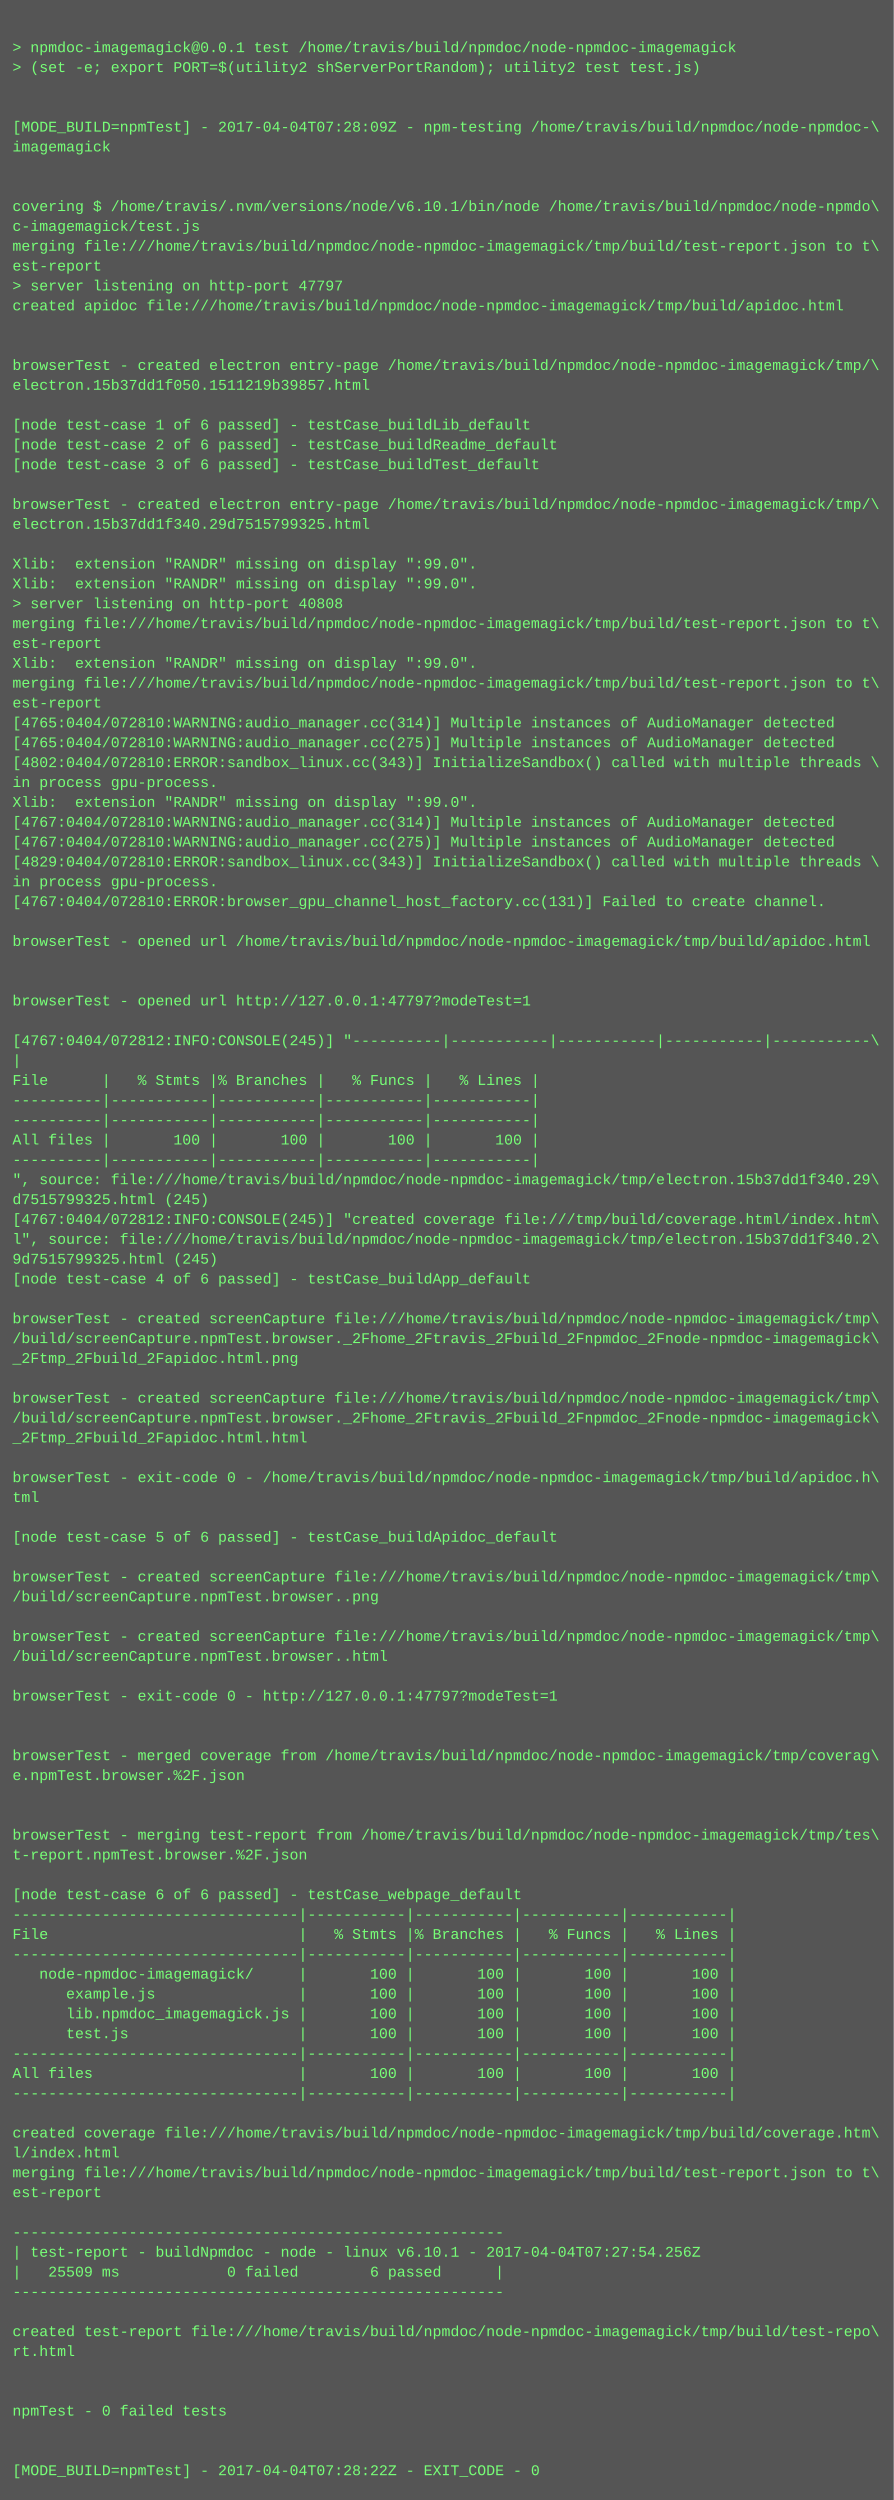
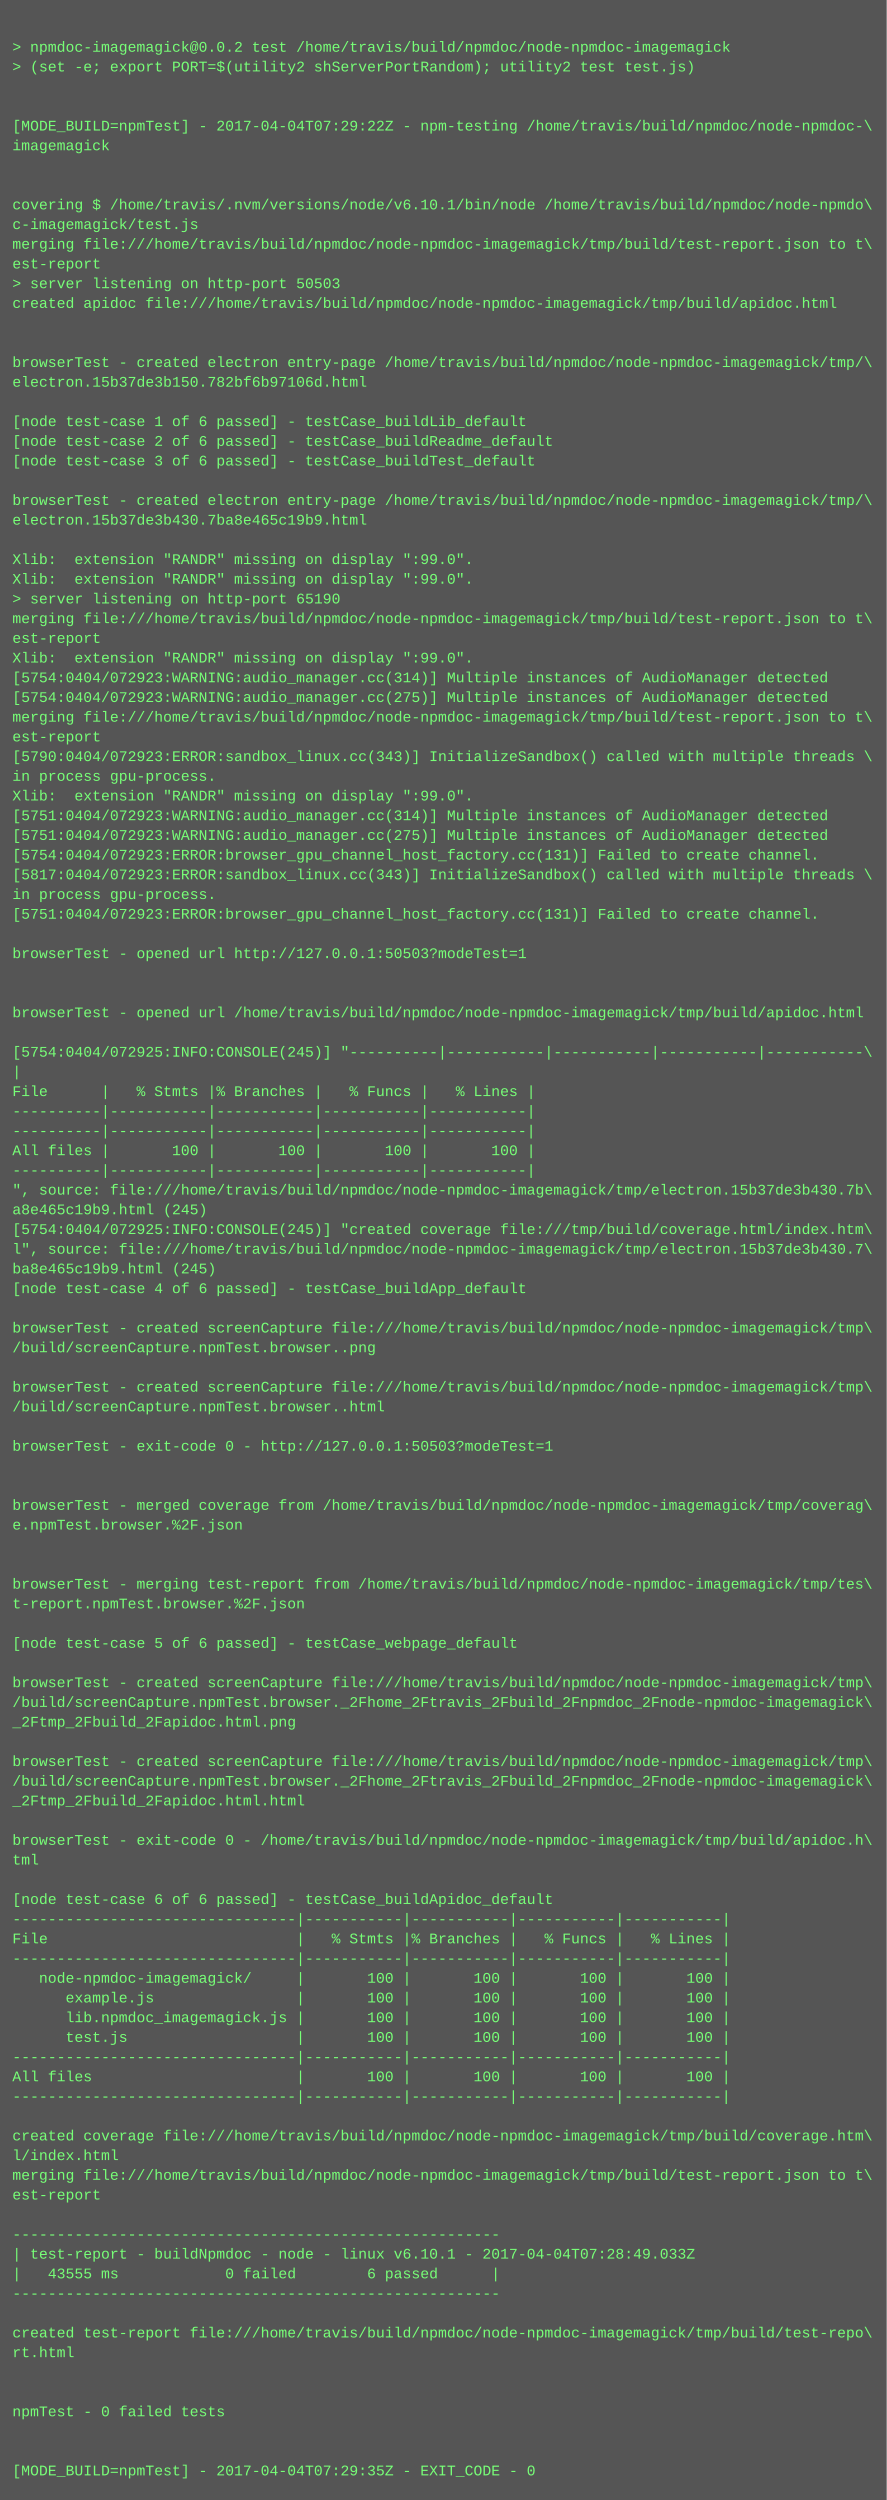
- <svg xmlns="http://www.w3.org/2000/svg" height="2014" width="720">
-   <rect height="2014" fill="#555" width="720" />
+ <svg xmlns="http://www.w3.org/2000/svg" height="2030" width="720">
+   <rect height="2030" fill="#555" width="720" />
  <text fill="#7f7" font-family="Courier New" font-size="12" xml:space="preserve">
    <tspan x="10" y="26" />
-     <tspan x="10" y="42">&gt; npmdoc-imagemagick@0.0.1 test /home/travis/build/npmdoc/node-npmdoc-imagemagick</tspan>
+     <tspan x="10" y="42">&gt; npmdoc-imagemagick@0.0.2 test /home/travis/build/npmdoc/node-npmdoc-imagemagick</tspan>
    <tspan x="10" y="58">&gt; (set -e; export PORT=$(utility2 shServerPortRandom); utility2 test test.js)</tspan>
    <tspan x="10" y="74" />
    <tspan x="10" y="90" />
-     <tspan x="10" y="106">[MODE_BUILD=npmTest] - 2017-04-04T07:28:09Z - npm-testing /home/travis/build/npmdoc/node-npmdoc-\</tspan>
+     <tspan x="10" y="106">[MODE_BUILD=npmTest] - 2017-04-04T07:29:22Z - npm-testing /home/travis/build/npmdoc/node-npmdoc-\</tspan>
    <tspan x="10" y="122">imagemagick</tspan>
    <tspan x="10" y="138" />
    <tspan x="10" y="154" />
    <tspan x="10" y="170">covering $ /home/travis/.nvm/versions/node/v6.10.1/bin/node /home/travis/build/npmdoc/node-npmdo\</tspan>
    <tspan x="10" y="186">c-imagemagick/test.js</tspan>
    <tspan x="10" y="202">merging file:///home/travis/build/npmdoc/node-npmdoc-imagemagick/tmp/build/test-report.json to t\</tspan>
    <tspan x="10" y="218">est-report</tspan>
-     <tspan x="10" y="234">&gt; server listening on http-port 47797</tspan>
+     <tspan x="10" y="234">&gt; server listening on http-port 50503</tspan>
    <tspan x="10" y="250">created apidoc file:///home/travis/build/npmdoc/node-npmdoc-imagemagick/tmp/build/apidoc.html</tspan>
    <tspan x="10" y="266" />
    <tspan x="10" y="282" />
    <tspan x="10" y="298">browserTest - created electron entry-page /home/travis/build/npmdoc/node-npmdoc-imagemagick/tmp/\</tspan>
-     <tspan x="10" y="314">electron.15b37dd1f050.1511219b39857.html</tspan>
+     <tspan x="10" y="314">electron.15b37de3b150.782bf6b97106d.html</tspan>
    <tspan x="10" y="330" />
    <tspan x="10" y="346">[node test-case 1 of 6 passed] - testCase_buildLib_default</tspan>
    <tspan x="10" y="362">[node test-case 2 of 6 passed] - testCase_buildReadme_default</tspan>
    <tspan x="10" y="378">[node test-case 3 of 6 passed] - testCase_buildTest_default</tspan>
    <tspan x="10" y="394" />
    <tspan x="10" y="410">browserTest - created electron entry-page /home/travis/build/npmdoc/node-npmdoc-imagemagick/tmp/\</tspan>
-     <tspan x="10" y="426">electron.15b37dd1f340.29d7515799325.html</tspan>
+     <tspan x="10" y="426">electron.15b37de3b430.7ba8e465c19b9.html</tspan>
    <tspan x="10" y="442" />
    <tspan x="10" y="458">Xlib:  extension "RANDR" missing on display ":99.0".</tspan>
    <tspan x="10" y="474">Xlib:  extension "RANDR" missing on display ":99.0".</tspan>
-     <tspan x="10" y="490">&gt; server listening on http-port 40808</tspan>
+     <tspan x="10" y="490">&gt; server listening on http-port 65190</tspan>
    <tspan x="10" y="506">merging file:///home/travis/build/npmdoc/node-npmdoc-imagemagick/tmp/build/test-report.json to t\</tspan>
    <tspan x="10" y="522">est-report</tspan>
    <tspan x="10" y="538">Xlib:  extension "RANDR" missing on display ":99.0".</tspan>
-     <tspan x="10" y="554">merging file:///home/travis/build/npmdoc/node-npmdoc-imagemagick/tmp/build/test-report.json to t\</tspan>
-     <tspan x="10" y="570">est-report</tspan>
-     <tspan x="10" y="586">[4765:0404/072810:WARNING:audio_manager.cc(314)] Multiple instances of AudioManager detected</tspan>
-     <tspan x="10" y="602">[4765:0404/072810:WARNING:audio_manager.cc(275)] Multiple instances of AudioManager detected</tspan>
-     <tspan x="10" y="618">[4802:0404/072810:ERROR:sandbox_linux.cc(343)] InitializeSandbox() called with multiple threads \</tspan>
+     <tspan x="10" y="554">[5754:0404/072923:WARNING:audio_manager.cc(314)] Multiple instances of AudioManager detected</tspan>
+     <tspan x="10" y="570">[5754:0404/072923:WARNING:audio_manager.cc(275)] Multiple instances of AudioManager detected</tspan>
+     <tspan x="10" y="586">merging file:///home/travis/build/npmdoc/node-npmdoc-imagemagick/tmp/build/test-report.json to t\</tspan>
+     <tspan x="10" y="602">est-report</tspan>
+     <tspan x="10" y="618">[5790:0404/072923:ERROR:sandbox_linux.cc(343)] InitializeSandbox() called with multiple threads \</tspan>
    <tspan x="10" y="634">in process gpu-process. </tspan>
    <tspan x="10" y="650">Xlib:  extension "RANDR" missing on display ":99.0".</tspan>
-     <tspan x="10" y="666">[4767:0404/072810:WARNING:audio_manager.cc(314)] Multiple instances of AudioManager detected</tspan>
-     <tspan x="10" y="682">[4767:0404/072810:WARNING:audio_manager.cc(275)] Multiple instances of AudioManager detected</tspan>
-     <tspan x="10" y="698">[4829:0404/072810:ERROR:sandbox_linux.cc(343)] InitializeSandbox() called with multiple threads \</tspan>
-     <tspan x="10" y="714">in process gpu-process. </tspan>
-     <tspan x="10" y="730">[4767:0404/072810:ERROR:browser_gpu_channel_host_factory.cc(131)] Failed to create channel.</tspan>
-     <tspan x="10" y="746" />
-     <tspan x="10" y="762">browserTest - opened url /home/travis/build/npmdoc/node-npmdoc-imagemagick/tmp/build/apidoc.html</tspan>
-     <tspan x="10" y="778" />
+     <tspan x="10" y="666">[5751:0404/072923:WARNING:audio_manager.cc(314)] Multiple instances of AudioManager detected</tspan>
+     <tspan x="10" y="682">[5751:0404/072923:WARNING:audio_manager.cc(275)] Multiple instances of AudioManager detected</tspan>
+     <tspan x="10" y="698">[5754:0404/072923:ERROR:browser_gpu_channel_host_factory.cc(131)] Failed to create channel.</tspan>
+     <tspan x="10" y="714">[5817:0404/072923:ERROR:sandbox_linux.cc(343)] InitializeSandbox() called with multiple threads \</tspan>
+     <tspan x="10" y="730">in process gpu-process. </tspan>
+     <tspan x="10" y="746">[5751:0404/072923:ERROR:browser_gpu_channel_host_factory.cc(131)] Failed to create channel.</tspan>
+     <tspan x="10" y="762" />
+     <tspan x="10" y="778">browserTest - opened url http://127.0.0.1:50503?modeTest=1</tspan>
    <tspan x="10" y="794" />
-     <tspan x="10" y="810">browserTest - opened url http://127.0.0.1:47797?modeTest=1</tspan>
-     <tspan x="10" y="826" />
-     <tspan x="10" y="842">[4767:0404/072812:INFO:CONSOLE(245)] "----------|-----------|-----------|-----------|-----------\</tspan>
-     <tspan x="10" y="858">|</tspan>
-     <tspan x="10" y="874">File      |   % Stmts |% Branches |   % Funcs |   % Lines |</tspan>
-     <tspan x="10" y="890">----------|-----------|-----------|-----------|-----------|</tspan>
+     <tspan x="10" y="810" />
+     <tspan x="10" y="826">browserTest - opened url /home/travis/build/npmdoc/node-npmdoc-imagemagick/tmp/build/apidoc.html</tspan>
+     <tspan x="10" y="842" />
+     <tspan x="10" y="858">[5754:0404/072925:INFO:CONSOLE(245)] "----------|-----------|-----------|-----------|-----------\</tspan>
+     <tspan x="10" y="874">|</tspan>
+     <tspan x="10" y="890">File      |   % Stmts |% Branches |   % Funcs |   % Lines |</tspan>
    <tspan x="10" y="906">----------|-----------|-----------|-----------|-----------|</tspan>
-     <tspan x="10" y="922">All files |       100 |       100 |       100 |       100 |</tspan>
-     <tspan x="10" y="938">----------|-----------|-----------|-----------|-----------|</tspan>
-     <tspan x="10" y="954">", source: file:///home/travis/build/npmdoc/node-npmdoc-imagemagick/tmp/electron.15b37dd1f340.29\</tspan>
-     <tspan x="10" y="970">d7515799325.html (245)</tspan>
-     <tspan x="10" y="986">[4767:0404/072812:INFO:CONSOLE(245)] "created coverage file:///tmp/build/coverage.html/index.htm\</tspan>
-     <tspan x="10" y="1002">l", source: file:///home/travis/build/npmdoc/node-npmdoc-imagemagick/tmp/electron.15b37dd1f340.2\</tspan>
-     <tspan x="10" y="1018">9d7515799325.html (245)</tspan>
-     <tspan x="10" y="1034">[node test-case 4 of 6 passed] - testCase_buildApp_default</tspan>
-     <tspan x="10" y="1050" />
-     <tspan x="10" y="1066">browserTest - created screenCapture file:///home/travis/build/npmdoc/node-npmdoc-imagemagick/tmp\</tspan>
-     <tspan x="10" y="1082">/build/screenCapture.npmTest.browser._2Fhome_2Ftravis_2Fbuild_2Fnpmdoc_2Fnode-npmdoc-imagemagick\</tspan>
-     <tspan x="10" y="1098">_2Ftmp_2Fbuild_2Fapidoc.html.png</tspan>
+     <tspan x="10" y="922">----------|-----------|-----------|-----------|-----------|</tspan>
+     <tspan x="10" y="938">All files |       100 |       100 |       100 |       100 |</tspan>
+     <tspan x="10" y="954">----------|-----------|-----------|-----------|-----------|</tspan>
+     <tspan x="10" y="970">", source: file:///home/travis/build/npmdoc/node-npmdoc-imagemagick/tmp/electron.15b37de3b430.7b\</tspan>
+     <tspan x="10" y="986">a8e465c19b9.html (245)</tspan>
+     <tspan x="10" y="1002">[5754:0404/072925:INFO:CONSOLE(245)] "created coverage file:///tmp/build/coverage.html/index.htm\</tspan>
+     <tspan x="10" y="1018">l", source: file:///home/travis/build/npmdoc/node-npmdoc-imagemagick/tmp/electron.15b37de3b430.7\</tspan>
+     <tspan x="10" y="1034">ba8e465c19b9.html (245)</tspan>
+     <tspan x="10" y="1050">[node test-case 4 of 6 passed] - testCase_buildApp_default</tspan>
+     <tspan x="10" y="1066" />
+     <tspan x="10" y="1082">browserTest - created screenCapture file:///home/travis/build/npmdoc/node-npmdoc-imagemagick/tmp\</tspan>
+     <tspan x="10" y="1098">/build/screenCapture.npmTest.browser..png</tspan>
    <tspan x="10" y="1114" />
    <tspan x="10" y="1130">browserTest - created screenCapture file:///home/travis/build/npmdoc/node-npmdoc-imagemagick/tmp\</tspan>
-     <tspan x="10" y="1146">/build/screenCapture.npmTest.browser._2Fhome_2Ftravis_2Fbuild_2Fnpmdoc_2Fnode-npmdoc-imagemagick\</tspan>
-     <tspan x="10" y="1162">_2Ftmp_2Fbuild_2Fapidoc.html.html</tspan>
-     <tspan x="10" y="1178" />
-     <tspan x="10" y="1194">browserTest - exit-code 0 - /home/travis/build/npmdoc/node-npmdoc-imagemagick/tmp/build/apidoc.h\</tspan>
-     <tspan x="10" y="1210">tml</tspan>
-     <tspan x="10" y="1226" />
-     <tspan x="10" y="1242">[node test-case 5 of 6 passed] - testCase_buildApidoc_default</tspan>
+     <tspan x="10" y="1146">/build/screenCapture.npmTest.browser..html</tspan>
+     <tspan x="10" y="1162" />
+     <tspan x="10" y="1178">browserTest - exit-code 0 - http://127.0.0.1:50503?modeTest=1</tspan>
+     <tspan x="10" y="1194" />
+     <tspan x="10" y="1210" />
+     <tspan x="10" y="1226">browserTest - merged coverage from /home/travis/build/npmdoc/node-npmdoc-imagemagick/tmp/coverag\</tspan>
+     <tspan x="10" y="1242">e.npmTest.browser.%2F.json</tspan>
    <tspan x="10" y="1258" />
-     <tspan x="10" y="1274">browserTest - created screenCapture file:///home/travis/build/npmdoc/node-npmdoc-imagemagick/tmp\</tspan>
-     <tspan x="10" y="1290">/build/screenCapture.npmTest.browser..png</tspan>
-     <tspan x="10" y="1306" />
-     <tspan x="10" y="1322">browserTest - created screenCapture file:///home/travis/build/npmdoc/node-npmdoc-imagemagick/tmp\</tspan>
-     <tspan x="10" y="1338">/build/screenCapture.npmTest.browser..html</tspan>
+     <tspan x="10" y="1274" />
+     <tspan x="10" y="1290">browserTest - merging test-report from /home/travis/build/npmdoc/node-npmdoc-imagemagick/tmp/tes\</tspan>
+     <tspan x="10" y="1306">t-report.npmTest.browser.%2F.json</tspan>
+     <tspan x="10" y="1322" />
+     <tspan x="10" y="1338">[node test-case 5 of 6 passed] - testCase_webpage_default</tspan>
    <tspan x="10" y="1354" />
-     <tspan x="10" y="1370">browserTest - exit-code 0 - http://127.0.0.1:47797?modeTest=1</tspan>
-     <tspan x="10" y="1386" />
-     <tspan x="10" y="1402" />
-     <tspan x="10" y="1418">browserTest - merged coverage from /home/travis/build/npmdoc/node-npmdoc-imagemagick/tmp/coverag\</tspan>
-     <tspan x="10" y="1434">e.npmTest.browser.%2F.json</tspan>
-     <tspan x="10" y="1450" />
-     <tspan x="10" y="1466" />
-     <tspan x="10" y="1482">browserTest - merging test-report from /home/travis/build/npmdoc/node-npmdoc-imagemagick/tmp/tes\</tspan>
-     <tspan x="10" y="1498">t-report.npmTest.browser.%2F.json</tspan>
-     <tspan x="10" y="1514" />
-     <tspan x="10" y="1530">[node test-case 6 of 6 passed] - testCase_webpage_default</tspan>
-     <tspan x="10" y="1546">--------------------------------|-----------|-----------|-----------|-----------|</tspan>
-     <tspan x="10" y="1562">File                            |   % Stmts |% Branches |   % Funcs |   % Lines |</tspan>
-     <tspan x="10" y="1578">--------------------------------|-----------|-----------|-----------|-----------|</tspan>
-     <tspan x="10" y="1594">   node-npmdoc-imagemagick/     |       100 |       100 |       100 |       100 |</tspan>
-     <tspan x="10" y="1610">      example.js                |       100 |       100 |       100 |       100 |</tspan>
-     <tspan x="10" y="1626">      lib.npmdoc_imagemagick.js |       100 |       100 |       100 |       100 |</tspan>
-     <tspan x="10" y="1642">      test.js                   |       100 |       100 |       100 |       100 |</tspan>
-     <tspan x="10" y="1658">--------------------------------|-----------|-----------|-----------|-----------|</tspan>
-     <tspan x="10" y="1674">All files                       |       100 |       100 |       100 |       100 |</tspan>
-     <tspan x="10" y="1690">--------------------------------|-----------|-----------|-----------|-----------|</tspan>
-     <tspan x="10" y="1706" />
-     <tspan x="10" y="1722">created coverage file:///home/travis/build/npmdoc/node-npmdoc-imagemagick/tmp/build/coverage.htm\</tspan>
-     <tspan x="10" y="1738">l/index.html</tspan>
-     <tspan x="10" y="1754">merging file:///home/travis/build/npmdoc/node-npmdoc-imagemagick/tmp/build/test-report.json to t\</tspan>
-     <tspan x="10" y="1770">est-report</tspan>
-     <tspan x="10" y="1786" />
-     <tspan x="10" y="1802">-------------------------------------------------------</tspan>
-     <tspan x="10" y="1818">| test-report - buildNpmdoc - node - linux v6.10.1 - 2017-04-04T07:27:54.256Z</tspan>
-     <tspan x="10" y="1834">|   25509 ms            0 failed        6 passed      |</tspan>
-     <tspan x="10" y="1850">-------------------------------------------------------</tspan>
-     <tspan x="10" y="1866" />
-     <tspan x="10" y="1882">created test-report file:///home/travis/build/npmdoc/node-npmdoc-imagemagick/tmp/build/test-repo\</tspan>
-     <tspan x="10" y="1898">rt.html</tspan>
-     <tspan x="10" y="1914" />
+     <tspan x="10" y="1370">browserTest - created screenCapture file:///home/travis/build/npmdoc/node-npmdoc-imagemagick/tmp\</tspan>
+     <tspan x="10" y="1386">/build/screenCapture.npmTest.browser._2Fhome_2Ftravis_2Fbuild_2Fnpmdoc_2Fnode-npmdoc-imagemagick\</tspan>
+     <tspan x="10" y="1402">_2Ftmp_2Fbuild_2Fapidoc.html.png</tspan>
+     <tspan x="10" y="1418" />
+     <tspan x="10" y="1434">browserTest - created screenCapture file:///home/travis/build/npmdoc/node-npmdoc-imagemagick/tmp\</tspan>
+     <tspan x="10" y="1450">/build/screenCapture.npmTest.browser._2Fhome_2Ftravis_2Fbuild_2Fnpmdoc_2Fnode-npmdoc-imagemagick\</tspan>
+     <tspan x="10" y="1466">_2Ftmp_2Fbuild_2Fapidoc.html.html</tspan>
+     <tspan x="10" y="1482" />
+     <tspan x="10" y="1498">browserTest - exit-code 0 - /home/travis/build/npmdoc/node-npmdoc-imagemagick/tmp/build/apidoc.h\</tspan>
+     <tspan x="10" y="1514">tml</tspan>
+     <tspan x="10" y="1530" />
+     <tspan x="10" y="1546">[node test-case 6 of 6 passed] - testCase_buildApidoc_default</tspan>
+     <tspan x="10" y="1562">--------------------------------|-----------|-----------|-----------|-----------|</tspan>
+     <tspan x="10" y="1578">File                            |   % Stmts |% Branches |   % Funcs |   % Lines |</tspan>
+     <tspan x="10" y="1594">--------------------------------|-----------|-----------|-----------|-----------|</tspan>
+     <tspan x="10" y="1610">   node-npmdoc-imagemagick/     |       100 |       100 |       100 |       100 |</tspan>
+     <tspan x="10" y="1626">      example.js                |       100 |       100 |       100 |       100 |</tspan>
+     <tspan x="10" y="1642">      lib.npmdoc_imagemagick.js |       100 |       100 |       100 |       100 |</tspan>
+     <tspan x="10" y="1658">      test.js                   |       100 |       100 |       100 |       100 |</tspan>
+     <tspan x="10" y="1674">--------------------------------|-----------|-----------|-----------|-----------|</tspan>
+     <tspan x="10" y="1690">All files                       |       100 |       100 |       100 |       100 |</tspan>
+     <tspan x="10" y="1706">--------------------------------|-----------|-----------|-----------|-----------|</tspan>
+     <tspan x="10" y="1722" />
+     <tspan x="10" y="1738">created coverage file:///home/travis/build/npmdoc/node-npmdoc-imagemagick/tmp/build/coverage.htm\</tspan>
+     <tspan x="10" y="1754">l/index.html</tspan>
+     <tspan x="10" y="1770">merging file:///home/travis/build/npmdoc/node-npmdoc-imagemagick/tmp/build/test-report.json to t\</tspan>
+     <tspan x="10" y="1786">est-report</tspan>
+     <tspan x="10" y="1802" />
+     <tspan x="10" y="1818">-------------------------------------------------------</tspan>
+     <tspan x="10" y="1834">| test-report - buildNpmdoc - node - linux v6.10.1 - 2017-04-04T07:28:49.033Z</tspan>
+     <tspan x="10" y="1850">|   43555 ms            0 failed        6 passed      |</tspan>
+     <tspan x="10" y="1866">-------------------------------------------------------</tspan>
+     <tspan x="10" y="1882" />
+     <tspan x="10" y="1898">created test-report file:///home/travis/build/npmdoc/node-npmdoc-imagemagick/tmp/build/test-repo\</tspan>
+     <tspan x="10" y="1914">rt.html</tspan>
    <tspan x="10" y="1930" />
-     <tspan x="10" y="1946">npmTest - 0 failed tests</tspan>
-     <tspan x="10" y="1962" />
+     <tspan x="10" y="1946" />
+     <tspan x="10" y="1962">npmTest - 0 failed tests</tspan>
    <tspan x="10" y="1978" />
-     <tspan x="10" y="1994">[MODE_BUILD=npmTest] - 2017-04-04T07:28:22Z - EXIT_CODE - 0</tspan>
+     <tspan x="10" y="1994" />
+     <tspan x="10" y="2010">[MODE_BUILD=npmTest] - 2017-04-04T07:29:35Z - EXIT_CODE - 0</tspan>
  </text>
</svg>
